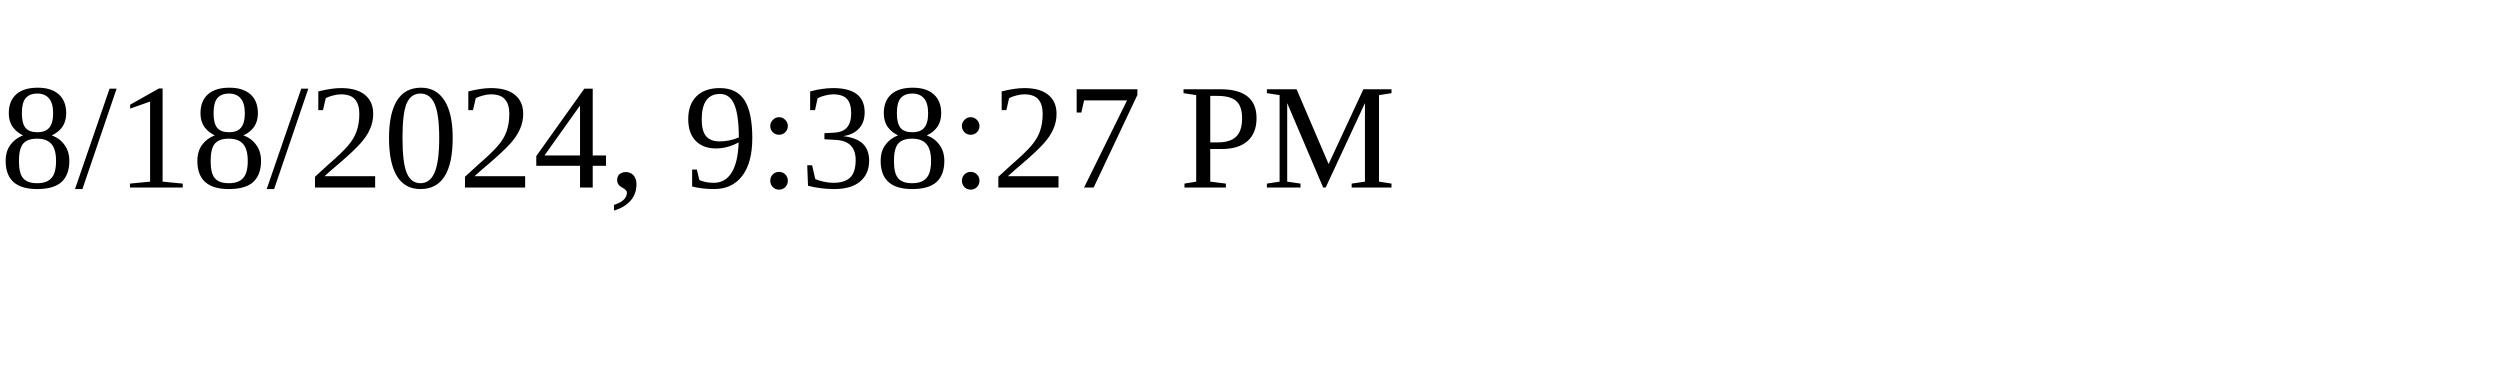
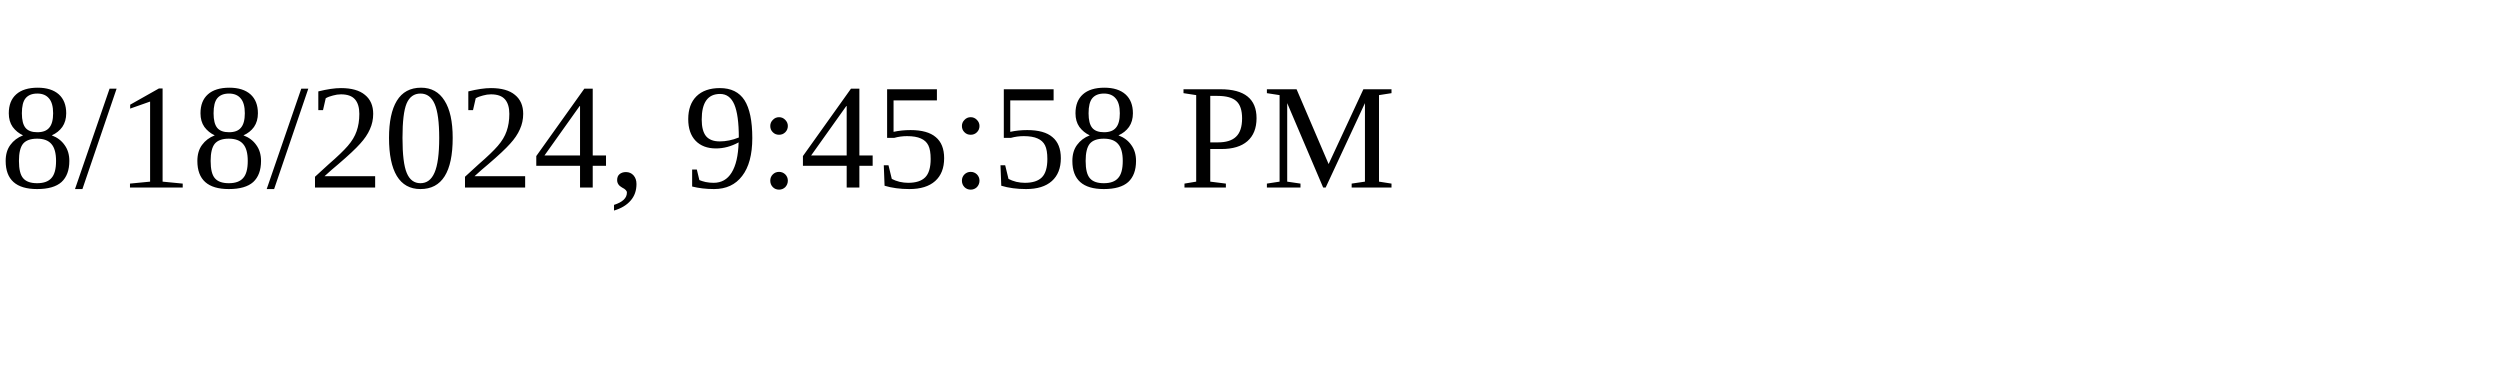
<svg xmlns="http://www.w3.org/2000/svg" height="30" width="200">
-   <text x="0" y="15">8/18/2024, 9:38:27 PM</text>
+   <text x="0" y="15">8/18/2024, 9:45:58 PM</text>
</svg>
